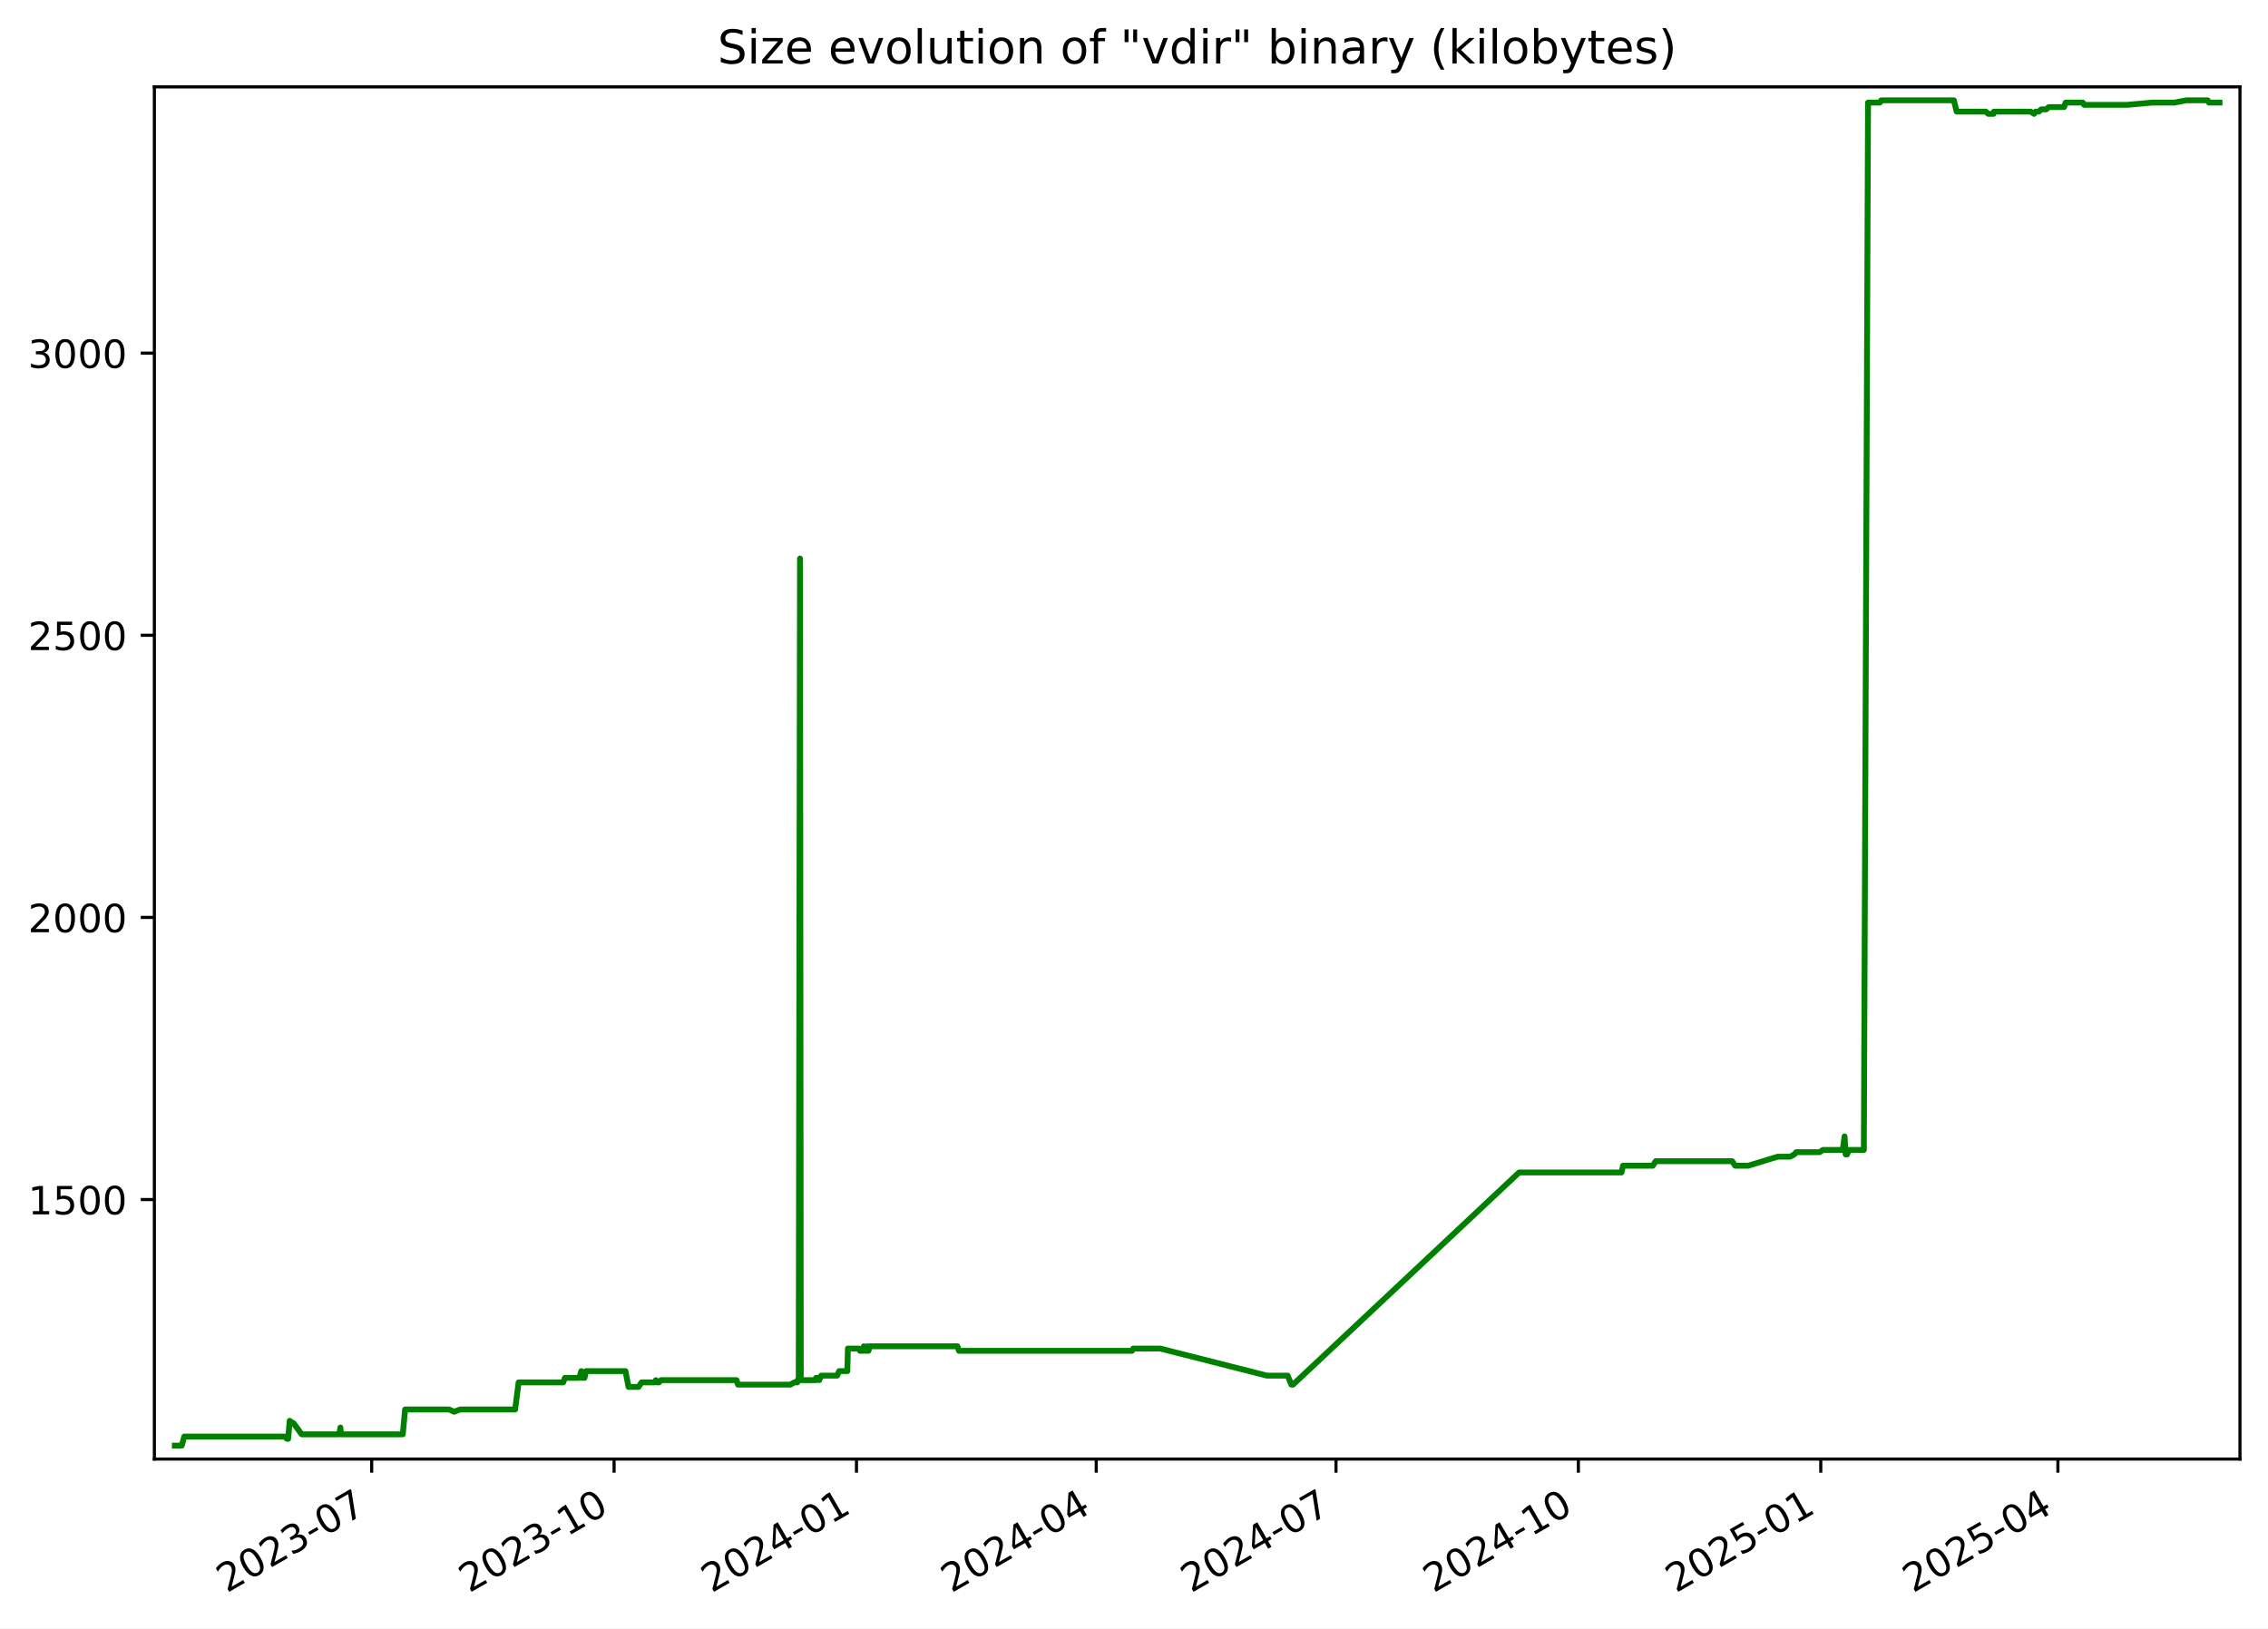
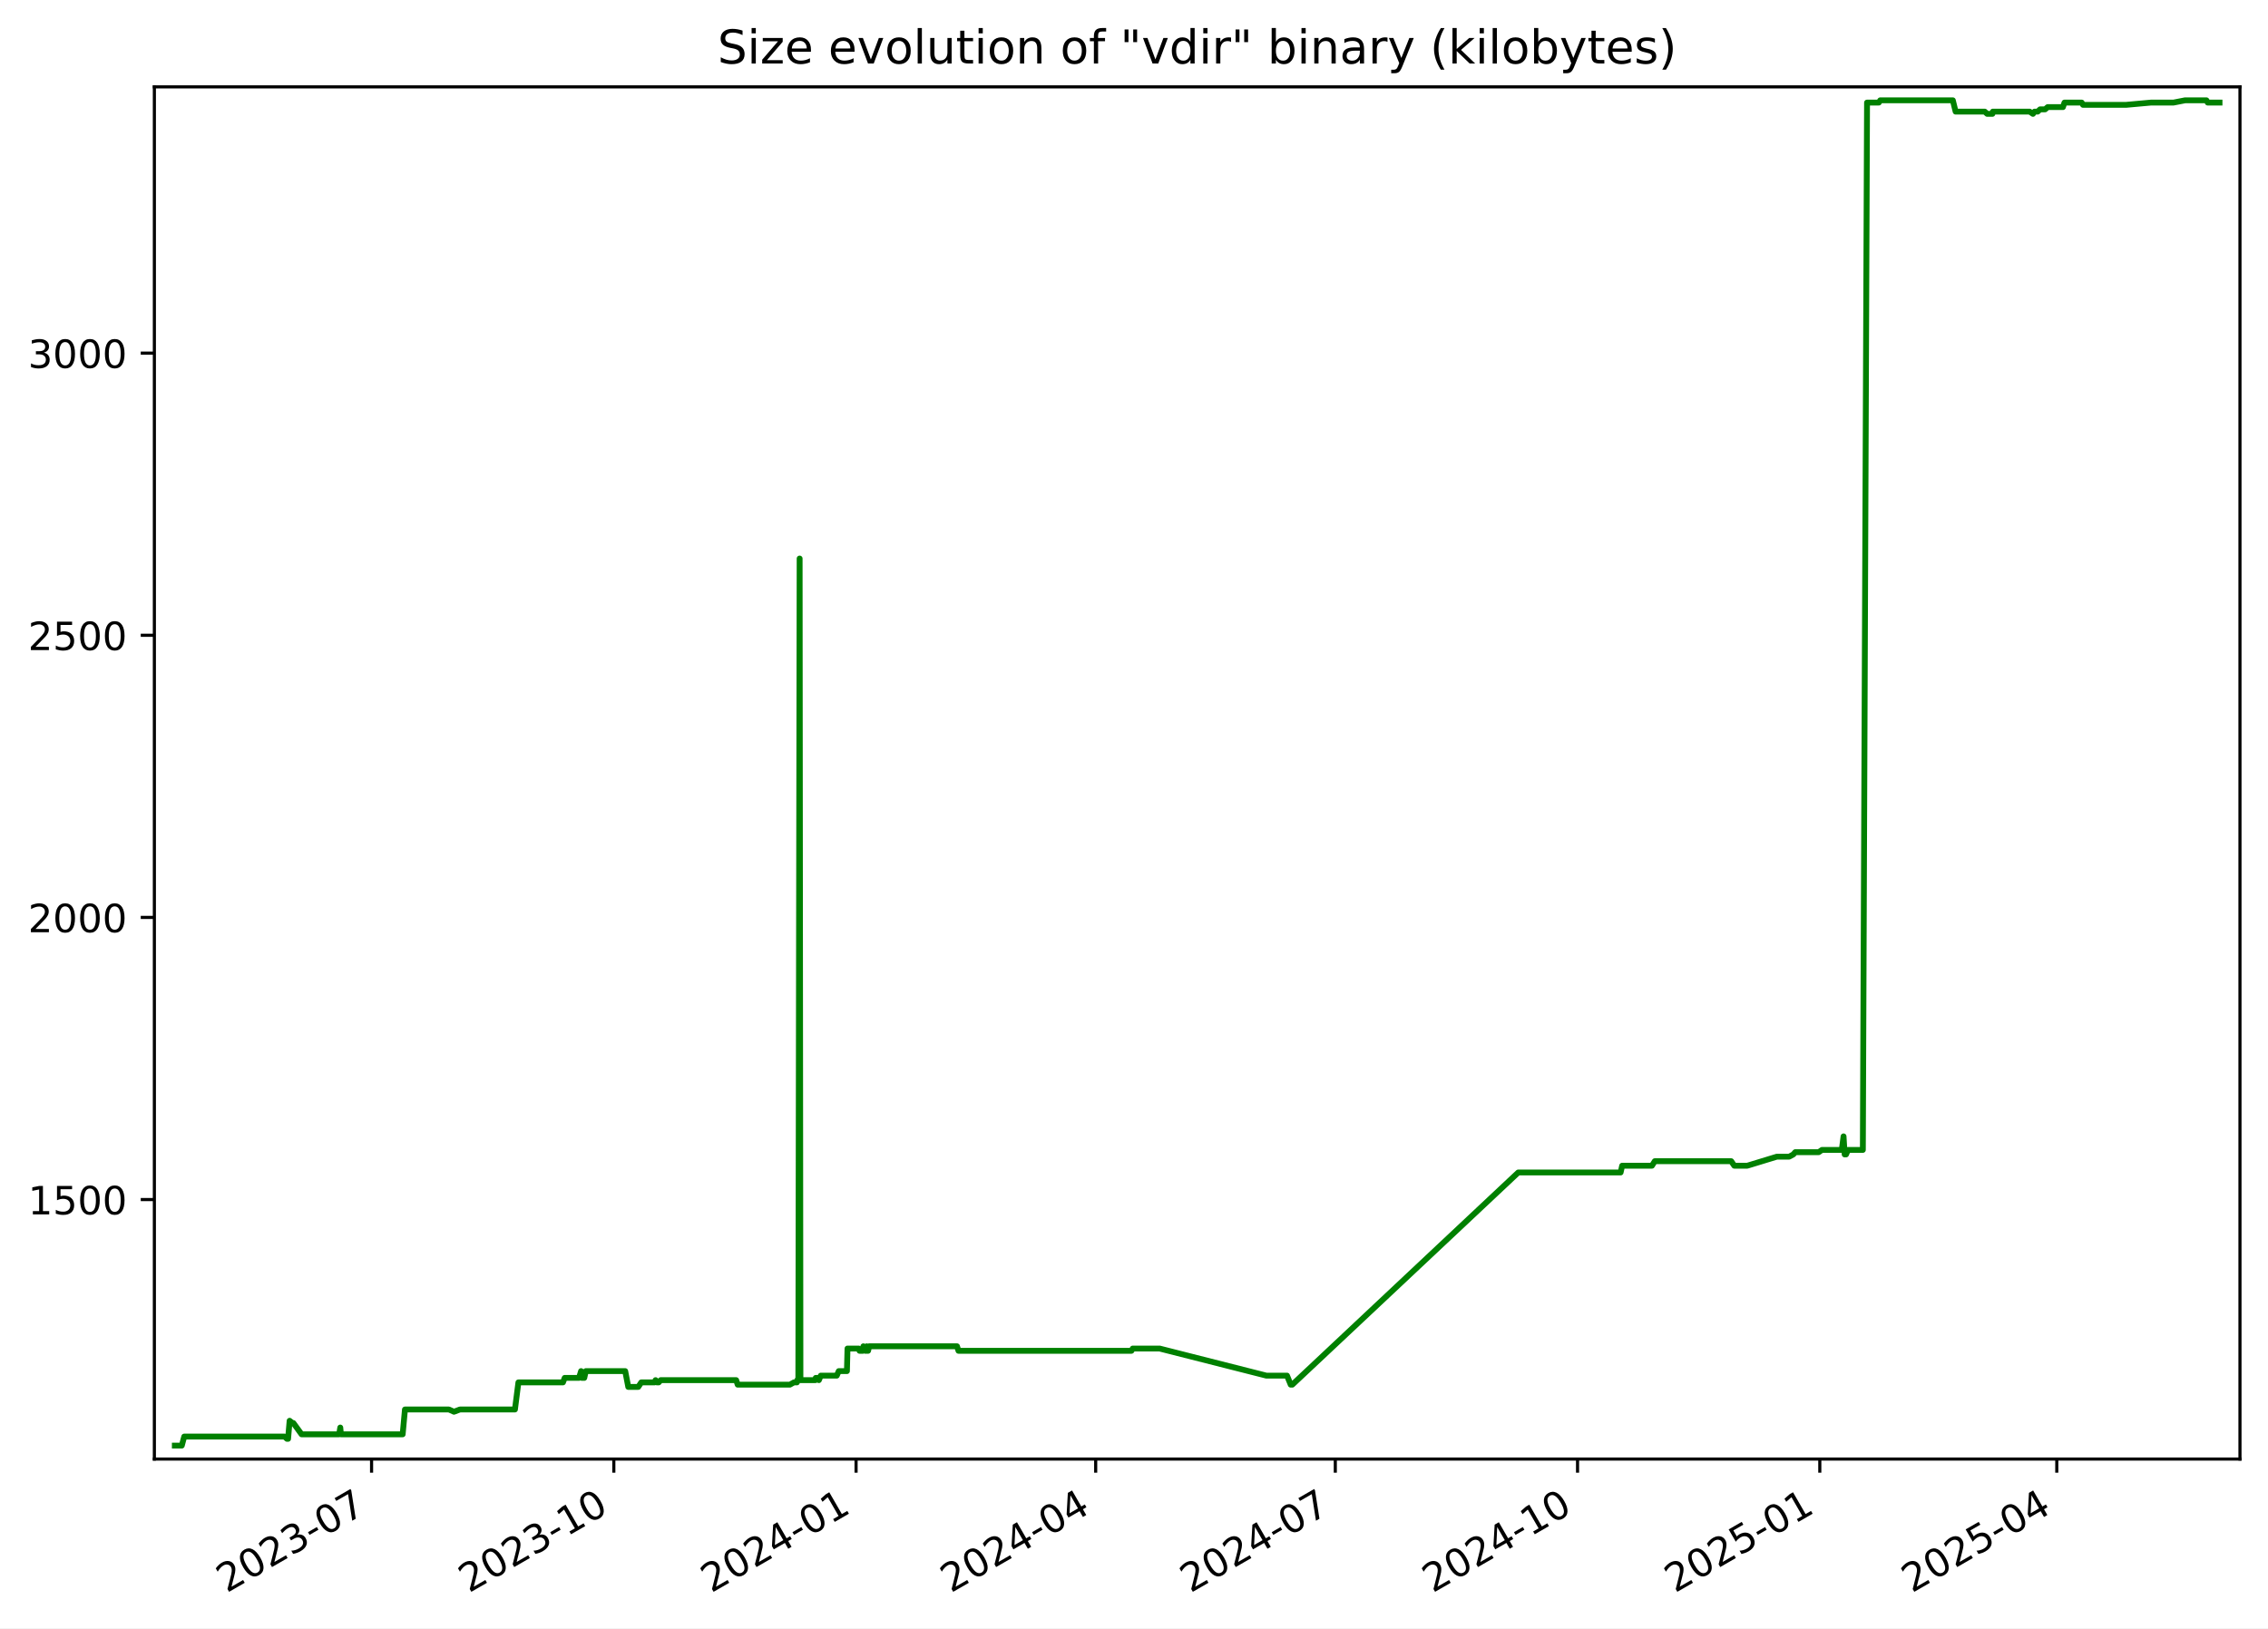
<svg xmlns="http://www.w3.org/2000/svg" xmlns:xlink="http://www.w3.org/1999/xlink" width="582.53pt" height="418.303pt" viewBox="0 0 582.53 418.303" version="1.1">
  <defs>
    <style type="text/css">*{stroke-linejoin: round; stroke-linecap: butt}</style>
  </defs>
  <g id="figure_1">
    <g id="patch_1">
      <path d="M -0 418.303  L 582.53 418.303  L 582.53 0  L -0 0  z " style="fill: #ffffff" />
    </g>
    <g id="axes_1">
      <g id="patch_2">
        <path d="M 39.65 374.83  L 575.33 374.83  L 575.33 22.318  L 39.65 22.318  z " style="fill: #ffffff" />
      </g>
      <g id="matplotlib.axis_1">
        <g id="xtick_1">
          <g id="line2d_1">
            <defs>
-               <path id="mbf765faed0" d="M 0 0  L 0 3.5  " style="stroke: #000000; stroke-width: 0.8" />
+               <path id="mc2db8c342a" d="M 0 0  L 0 3.5  " style="stroke: #000000; stroke-width: 0.8" />
            </defs>
            <g>
-               <use xlink:href="#mbf765faed0" x="95.466" y="374.83" style="stroke: #000000; stroke-width: 0.8" />
+               <use xlink:href="#mc2db8c342a" x="95.437" y="374.83" style="stroke: #000000; stroke-width: 0.8" />
            </g>
          </g>
          <g id="text_1">
-             <g transform="translate(58.24163 409.302) rotate(-30) scale(0.1 -0.1)">
+             <g transform="translate(58.21168 409.302) rotate(-30) scale(0.1 -0.1)">
              <defs>
                <path id="DejaVuSans-32" d="M 1228 531  L 3431 531  L 3431 0  L 469 0  L 469 531  Q 828 903 1448 1529  Q 2069 2156 2228 2338  Q 2531 2678 2651 2914  Q 2772 3150 2772 3378  Q 2772 3750 2511 3984  Q 2250 4219 1831 4219  Q 1534 4219 1204 4116  Q 875 4013 500 3803  L 500 4441  Q 881 4594 1212 4672  Q 1544 4750 1819 4750  Q 2544 4750 2975 4387  Q 3406 4025 3406 3419  Q 3406 3131 3298 2873  Q 3191 2616 2906 2266  Q 2828 2175 2409 1742  Q 1991 1309 1228 531  z " transform="scale(0.015625)" />
                <path id="DejaVuSans-30" d="M 2034 4250  Q 1547 4250 1301 3770  Q 1056 3291 1056 2328  Q 1056 1369 1301 889  Q 1547 409 2034 409  Q 2525 409 2770 889  Q 3016 1369 3016 2328  Q 3016 3291 2770 3770  Q 2525 4250 2034 4250  z M 2034 4750  Q 2819 4750 3233 4129  Q 3647 3509 3647 2328  Q 3647 1150 3233 529  Q 2819 -91 2034 -91  Q 1250 -91 836 529  Q 422 1150 422 2328  Q 422 3509 836 4129  Q 1250 4750 2034 4750  z " transform="scale(0.015625)" />
                <path id="DejaVuSans-33" d="M 2597 2516  Q 3050 2419 3304 2112  Q 3559 1806 3559 1356  Q 3559 666 3084 287  Q 2609 -91 1734 -91  Q 1441 -91 1130 -33  Q 819 25 488 141  L 488 750  Q 750 597 1062 519  Q 1375 441 1716 441  Q 2309 441 2620 675  Q 2931 909 2931 1356  Q 2931 1769 2642 2001  Q 2353 2234 1838 2234  L 1294 2234  L 1294 2753  L 1863 2753  Q 2328 2753 2575 2939  Q 2822 3125 2822 3475  Q 2822 3834 2567 4026  Q 2313 4219 1838 4219  Q 1578 4219 1281 4162  Q 984 4106 628 3988  L 628 4550  Q 988 4650 1302 4700  Q 1616 4750 1894 4750  Q 2613 4750 3031 4423  Q 3450 4097 3450 3541  Q 3450 3153 3228 2886  Q 3006 2619 2597 2516  z " transform="scale(0.015625)" />
                <path id="DejaVuSans-2d" d="M 313 2009  L 1997 2009  L 1997 1497  L 313 1497  L 313 2009  z " transform="scale(0.015625)" />
                <path id="DejaVuSans-37" d="M 525 4666  L 3525 4666  L 3525 4397  L 1831 0  L 1172 0  L 2766 4134  L 525 4134  L 525 4666  z " transform="scale(0.015625)" />
              </defs>
              <use xlink:href="#DejaVuSans-32" />
              <use xlink:href="#DejaVuSans-30" x="63.623" />
              <use xlink:href="#DejaVuSans-32" x="127.246" />
              <use xlink:href="#DejaVuSans-33" x="190.869" />
              <use xlink:href="#DejaVuSans-2d" x="254.492" />
              <use xlink:href="#DejaVuSans-30" x="290.576" />
              <use xlink:href="#DejaVuSans-37" x="354.199" />
            </g>
          </g>
        </g>
        <g id="xtick_2">
          <g id="line2d_2">
            <g>
-               <use xlink:href="#mbf765faed0" x="157.724" y="374.83" style="stroke: #000000; stroke-width: 0.8" />
+               <use xlink:href="#mc2db8c342a" x="157.658" y="374.83" style="stroke: #000000; stroke-width: 0.8" />
            </g>
          </g>
          <g id="text_2">
-             <g transform="translate(120.4996 409.302) rotate(-30) scale(0.1 -0.1)">
+             <g transform="translate(120.4328 409.302) rotate(-30) scale(0.1 -0.1)">
              <defs>
                <path id="DejaVuSans-31" d="M 794 531  L 1825 531  L 1825 4091  L 703 3866  L 703 4441  L 1819 4666  L 2450 4666  L 2450 531  L 3481 531  L 3481 0  L 794 0  L 794 531  z " transform="scale(0.015625)" />
              </defs>
              <use xlink:href="#DejaVuSans-32" />
              <use xlink:href="#DejaVuSans-30" x="63.623" />
              <use xlink:href="#DejaVuSans-32" x="127.246" />
              <use xlink:href="#DejaVuSans-33" x="190.869" />
              <use xlink:href="#DejaVuSans-2d" x="254.492" />
              <use xlink:href="#DejaVuSans-31" x="290.576" />
              <use xlink:href="#DejaVuSans-30" x="354.199" />
            </g>
          </g>
        </g>
        <g id="xtick_3">
          <g id="line2d_3">
            <g>
-               <use xlink:href="#mbf765faed0" x="219.982" y="374.83" style="stroke: #000000; stroke-width: 0.8" />
+               <use xlink:href="#mc2db8c342a" x="219.879" y="374.83" style="stroke: #000000; stroke-width: 0.8" />
            </g>
          </g>
          <g id="text_3">
-             <g transform="translate(182.7576 409.302) rotate(-30) scale(0.1 -0.1)">
+             <g transform="translate(182.6539 409.302) rotate(-30) scale(0.1 -0.1)">
              <defs>
                <path id="DejaVuSans-34" d="M 2419 4116  L 825 1625  L 2419 1625  L 2419 4116  z M 2253 4666  L 3047 4666  L 3047 1625  L 3713 1625  L 3713 1100  L 3047 1100  L 3047 0  L 2419 0  L 2419 1100  L 313 1100  L 313 1709  L 2253 4666  z " transform="scale(0.015625)" />
              </defs>
              <use xlink:href="#DejaVuSans-32" />
              <use xlink:href="#DejaVuSans-30" x="63.623" />
              <use xlink:href="#DejaVuSans-32" x="127.246" />
              <use xlink:href="#DejaVuSans-34" x="190.869" />
              <use xlink:href="#DejaVuSans-2d" x="254.492" />
              <use xlink:href="#DejaVuSans-30" x="290.576" />
              <use xlink:href="#DejaVuSans-31" x="354.199" />
            </g>
          </g>
        </g>
        <g id="xtick_4">
          <g id="line2d_4">
            <g>
-               <use xlink:href="#mbf765faed0" x="281.564" y="374.83" style="stroke: #000000; stroke-width: 0.8" />
+               <use xlink:href="#mc2db8c342a" x="281.423" y="374.83" style="stroke: #000000; stroke-width: 0.8" />
            </g>
          </g>
          <g id="text_4">
-             <g transform="translate(244.3388 409.302) rotate(-30) scale(0.1 -0.1)">
+             <g transform="translate(244.1986 409.302) rotate(-30) scale(0.1 -0.1)">
              <use xlink:href="#DejaVuSans-32" />
              <use xlink:href="#DejaVuSans-30" x="63.623" />
              <use xlink:href="#DejaVuSans-32" x="127.246" />
              <use xlink:href="#DejaVuSans-34" x="190.869" />
              <use xlink:href="#DejaVuSans-2d" x="254.492" />
              <use xlink:href="#DejaVuSans-30" x="290.576" />
              <use xlink:href="#DejaVuSans-34" x="354.199" />
            </g>
          </g>
        </g>
        <g id="xtick_5">
          <g id="line2d_5">
            <g>
-               <use xlink:href="#mbf765faed0" x="343.145" y="374.83" style="stroke: #000000; stroke-width: 0.8" />
+               <use xlink:href="#mc2db8c342a" x="342.968" y="374.83" style="stroke: #000000; stroke-width: 0.8" />
            </g>
          </g>
          <g id="text_5">
-             <g transform="translate(305.9201 409.302) rotate(-30) scale(0.1 -0.1)">
+             <g transform="translate(305.7434 409.302) rotate(-30) scale(0.1 -0.1)">
              <use xlink:href="#DejaVuSans-32" />
              <use xlink:href="#DejaVuSans-30" x="63.623" />
              <use xlink:href="#DejaVuSans-32" x="127.246" />
              <use xlink:href="#DejaVuSans-34" x="190.869" />
              <use xlink:href="#DejaVuSans-2d" x="254.492" />
              <use xlink:href="#DejaVuSans-30" x="290.576" />
              <use xlink:href="#DejaVuSans-37" x="354.199" />
            </g>
          </g>
        </g>
        <g id="xtick_6">
          <g id="line2d_6">
            <g>
-               <use xlink:href="#mbf765faed0" x="405.403" y="374.83" style="stroke: #000000; stroke-width: 0.8" />
+               <use xlink:href="#mc2db8c342a" x="405.189" y="374.83" style="stroke: #000000; stroke-width: 0.8" />
            </g>
          </g>
          <g id="text_6">
-             <g transform="translate(368.178 409.302) rotate(-30) scale(0.1 -0.1)">
+             <g transform="translate(367.9645 409.302) rotate(-30) scale(0.1 -0.1)">
              <use xlink:href="#DejaVuSans-32" />
              <use xlink:href="#DejaVuSans-30" x="63.623" />
              <use xlink:href="#DejaVuSans-32" x="127.246" />
              <use xlink:href="#DejaVuSans-34" x="190.869" />
              <use xlink:href="#DejaVuSans-2d" x="254.492" />
              <use xlink:href="#DejaVuSans-31" x="290.576" />
              <use xlink:href="#DejaVuSans-30" x="354.199" />
            </g>
          </g>
        </g>
        <g id="xtick_7">
          <g id="line2d_7">
            <g>
-               <use xlink:href="#mbf765faed0" x="467.661" y="374.83" style="stroke: #000000; stroke-width: 0.8" />
+               <use xlink:href="#mc2db8c342a" x="467.41" y="374.83" style="stroke: #000000; stroke-width: 0.8" />
            </g>
          </g>
          <g id="text_7">
-             <g transform="translate(430.436 409.302) rotate(-30) scale(0.1 -0.1)">
+             <g transform="translate(430.1856 409.302) rotate(-30) scale(0.1 -0.1)">
              <defs>
                <path id="DejaVuSans-35" d="M 691 4666  L 3169 4666  L 3169 4134  L 1269 4134  L 1269 2991  Q 1406 3038 1543 3061  Q 1681 3084 1819 3084  Q 2600 3084 3056 2656  Q 3513 2228 3513 1497  Q 3513 744 3044 326  Q 2575 -91 1722 -91  Q 1428 -91 1123 -41  Q 819 9 494 109  L 494 744  Q 775 591 1075 516  Q 1375 441 1709 441  Q 2250 441 2565 725  Q 2881 1009 2881 1497  Q 2881 1984 2565 2268  Q 2250 2553 1709 2553  Q 1456 2553 1204 2497  Q 953 2441 691 2322  L 691 4666  z " transform="scale(0.015625)" />
              </defs>
              <use xlink:href="#DejaVuSans-32" />
              <use xlink:href="#DejaVuSans-30" x="63.623" />
              <use xlink:href="#DejaVuSans-32" x="127.246" />
              <use xlink:href="#DejaVuSans-35" x="190.869" />
              <use xlink:href="#DejaVuSans-2d" x="254.492" />
              <use xlink:href="#DejaVuSans-30" x="290.576" />
              <use xlink:href="#DejaVuSans-31" x="354.199" />
            </g>
          </g>
        </g>
        <g id="xtick_8">
          <g id="line2d_8">
            <g>
-               <use xlink:href="#mbf765faed0" x="528.565" y="374.83" style="stroke: #000000; stroke-width: 0.8" />
+               <use xlink:href="#mc2db8c342a" x="528.279" y="374.83" style="stroke: #000000; stroke-width: 0.8" />
            </g>
          </g>
          <g id="text_8">
-             <g transform="translate(491.3405 409.302) rotate(-30) scale(0.1 -0.1)">
+             <g transform="translate(491.0541 409.302) rotate(-30) scale(0.1 -0.1)">
              <use xlink:href="#DejaVuSans-32" />
              <use xlink:href="#DejaVuSans-30" x="63.623" />
              <use xlink:href="#DejaVuSans-32" x="127.246" />
              <use xlink:href="#DejaVuSans-35" x="190.869" />
              <use xlink:href="#DejaVuSans-2d" x="254.492" />
              <use xlink:href="#DejaVuSans-30" x="290.576" />
              <use xlink:href="#DejaVuSans-34" x="354.199" />
            </g>
          </g>
        </g>
      </g>
      <g id="matplotlib.axis_2">
        <g id="ytick_1">
          <g id="line2d_9">
            <defs>
-               <path id="mbcb3ff63d0" d="M 0 0  L -3.5 0  " style="stroke: #000000; stroke-width: 0.8" />
+               <path id="mcd0eedded7" d="M 0 0  L -3.5 0  " style="stroke: #000000; stroke-width: 0.8" />
            </defs>
            <g>
-               <use xlink:href="#mbcb3ff63d0" x="39.65" y="308.169" style="stroke: #000000; stroke-width: 0.8" />
+               <use xlink:href="#mcd0eedded7" x="39.65" y="308.169" style="stroke: #000000; stroke-width: 0.8" />
            </g>
          </g>
          <g id="text_9">
            <g transform="translate(7.2 311.968) scale(0.1 -0.1)">
              <use xlink:href="#DejaVuSans-31" />
              <use xlink:href="#DejaVuSans-35" x="63.623" />
              <use xlink:href="#DejaVuSans-30" x="127.246" />
              <use xlink:href="#DejaVuSans-30" x="190.869" />
            </g>
          </g>
        </g>
        <g id="ytick_2">
          <g id="line2d_10">
            <g>
-               <use xlink:href="#mbcb3ff63d0" x="39.65" y="235.686" style="stroke: #000000; stroke-width: 0.8" />
+               <use xlink:href="#mcd0eedded7" x="39.65" y="235.686" style="stroke: #000000; stroke-width: 0.8" />
            </g>
          </g>
          <g id="text_10">
            <g transform="translate(7.2 239.4848) scale(0.1 -0.1)">
              <use xlink:href="#DejaVuSans-32" />
              <use xlink:href="#DejaVuSans-30" x="63.623" />
              <use xlink:href="#DejaVuSans-30" x="127.246" />
              <use xlink:href="#DejaVuSans-30" x="190.869" />
            </g>
          </g>
        </g>
        <g id="ytick_3">
          <g id="line2d_11">
            <g>
-               <use xlink:href="#mbcb3ff63d0" x="39.65" y="163.202" style="stroke: #000000; stroke-width: 0.8" />
+               <use xlink:href="#mcd0eedded7" x="39.65" y="163.202" style="stroke: #000000; stroke-width: 0.8" />
            </g>
          </g>
          <g id="text_11">
            <g transform="translate(7.2 167.0015) scale(0.1 -0.1)">
              <use xlink:href="#DejaVuSans-32" />
              <use xlink:href="#DejaVuSans-35" x="63.623" />
              <use xlink:href="#DejaVuSans-30" x="127.246" />
              <use xlink:href="#DejaVuSans-30" x="190.869" />
            </g>
          </g>
        </g>
        <g id="ytick_4">
          <g id="line2d_12">
            <g>
-               <use xlink:href="#mbcb3ff63d0" x="39.65" y="90.719" style="stroke: #000000; stroke-width: 0.8" />
+               <use xlink:href="#mcd0eedded7" x="39.65" y="90.719" style="stroke: #000000; stroke-width: 0.8" />
            </g>
          </g>
          <g id="text_12">
            <g transform="translate(7.2 94.51831) scale(0.1 -0.1)">
              <use xlink:href="#DejaVuSans-33" />
              <use xlink:href="#DejaVuSans-30" x="63.623" />
              <use xlink:href="#DejaVuSans-30" x="127.246" />
              <use xlink:href="#DejaVuSans-30" x="190.869" />
            </g>
          </g>
        </g>
      </g>
      <g id="line2d_13">
-         <path d="M 44.902 371.374  L 46.693 371.374  L 47.32 369.055  L 73.095 369.055  L 73.733 369.635  L 74.01 369.635  L 74.406 364.996  L 75.133 365.575  L 75.373 365.575  L 77.482 368.475  L 87.137 368.475  L 87.425 366.735  L 87.596 368.475  L 103.458 368.475  L 104.047 362.096  L 115.348 362.096  L 116.645 362.676  L 118.179 362.096  L 132.313 362.096  L 133.204 355.138  L 144.655 355.138  L 145.098 353.978  L 148.772 353.978  L 149.312 352.239  L 149.507 353.978  L 150.13 353.978  L 150.523 352.239  L 160.655 352.239  L 161.44 356.298  L 164.008 356.298  L 164.777 355.138  L 168.183 355.138  L 168.452 354.558  L 168.809 355.138  L 169.268 355.138  L 169.774 354.558  L 189.171 354.558  L 189.558 355.718  L 202.969 355.718  L 204.014 355.138  L 204.788 355.138  L 204.862 354.558  L 205.146 354.558  L 205.48 143.487  L 205.681 354.558  L 209.549 354.558  L 209.62 353.978  L 210.119 353.978  L 210.428 354.558  L 210.921 353.398  L 215.023 353.398  L 215.536 352.239  L 217.634 352.239  L 217.78 346.44  L 220.642 346.44  L 220.876 347.02  L 221.78 347.02  L 221.862 345.86  L 222.376 347.02  L 222.669 347.02  L 222.728 345.86  L 222.907 347.02  L 223.073 347.02  L 223.357 345.86  L 245.925 345.86  L 246.305 347.02  L 290.761 347.02  L 291.084 346.44  L 297.995 346.44  L 325.423 353.398  L 330.731 353.398  L 331.684 355.718  L 332.096 355.718  L 390.167 301.21  L 416.471 301.21  L 416.866 299.471  L 424.526 299.471  L 425.258 298.311  L 444.891 298.311  L 445.685 299.471  L 449.017 299.471  L 456.618 297.151  L 459.787 297.151  L 460.857 296.571  L 461.356 295.992  L 467.387 295.992  L 468.23 295.412  L 473.315 295.412  L 473.766 291.933  L 474.05 296.571  L 474.41 296.571  L 474.909 295.412  L 478.726 295.412  L 479.801 26.354  L 482.832 26.354  L 483.195 25.774  L 501.854 25.774  L 502.565 28.673  L 510.049 28.673  L 510.686 29.253  L 512.021 29.253  L 512.139 28.673  L 521.584 28.673  L 522.439 29.253  L 522.855 28.673  L 523.668 28.673  L 524.275 28.094  L 525.557 28.094  L 526.228 27.514  L 530.148 27.514  L 530.547 26.354  L 534.971 26.354  L 535.309 26.934  L 546.398 26.934  L 552.796 26.354  L 558.559 26.354  L 561.516 25.774  L 567.029 25.774  L 567.354 26.354  L 570.078 26.354  L 570.078 26.354  " clip-path="url(#p667d7b7bae)" style="fill: none; stroke: #008000; stroke-width: 1.5; stroke-linecap: square" />
+         <path d="M 44.902 371.374  L 46.692 371.374  L 47.318 369.055  L 73.078 369.055  L 73.716 369.635  L 73.992 369.635  L 74.388 364.996  L 75.115 365.575  L 75.355 365.575  L 77.463 368.475  L 87.112 368.475  L 87.399 366.735  L 87.571 368.475  L 103.424 368.475  L 104.012 362.096  L 115.306 362.096  L 116.603 362.676  L 118.136 362.096  L 132.261 362.096  L 133.151 355.138  L 144.596 355.138  L 145.039 353.978  L 148.711 353.978  L 149.25 352.239  L 149.445 353.978  L 150.067 353.978  L 150.461 352.239  L 160.586 352.239  L 161.37 356.298  L 163.937 356.298  L 164.706 355.138  L 168.11 355.138  L 168.379 354.558  L 168.736 355.138  L 169.194 355.138  L 169.7 354.558  L 189.085 354.558  L 189.472 355.718  L 202.875 355.718  L 203.92 355.138  L 204.694 355.138  L 204.767 354.558  L 205.051 354.558  L 205.385 143.487  L 205.586 354.558  L 209.452 354.558  L 209.522 353.978  L 210.021 353.978  L 210.33 354.558  L 210.822 353.398  L 214.922 353.398  L 215.435 352.239  L 217.532 352.239  L 217.678 346.44  L 220.538 346.44  L 220.772 347.02  L 221.675 347.02  L 221.757 345.86  L 222.271 347.02  L 222.564 347.02  L 222.623 345.86  L 222.802 347.02  L 222.967 347.02  L 223.251 345.86  L 245.805 345.86  L 246.185 347.02  L 290.616 347.02  L 290.938 346.44  L 297.845 346.44  L 325.257 353.398  L 330.562 353.398  L 331.514 355.718  L 331.926 355.718  L 389.962 301.21  L 416.251 301.21  L 416.645 299.471  L 424.301 299.471  L 425.032 298.311  L 444.654 298.311  L 445.448 299.471  L 448.777 299.471  L 456.374 297.151  L 459.541 297.151  L 460.611 296.571  L 461.109 295.992  L 467.137 295.992  L 467.979 295.412  L 473.061 295.412  L 473.512 291.933  L 473.796 296.571  L 474.155 296.571  L 474.654 295.412  L 478.47 295.412  L 479.544 26.354  L 482.573 26.354  L 482.935 25.774  L 501.583 25.774  L 502.294 28.673  L 509.773 28.673  L 510.41 29.253  L 511.745 29.253  L 511.862 28.673  L 521.301 28.673  L 522.156 29.253  L 522.572 28.673  L 523.385 28.673  L 523.992 28.094  L 525.273 28.094  L 525.943 27.514  L 529.861 27.514  L 530.259 26.354  L 534.681 26.354  L 535.018 26.934  L 546.101 26.934  L 552.496 26.354  L 558.255 26.354  L 561.21 25.774  L 566.72 25.774  L 567.045 26.354  L 570.078 26.354  L 570.078 26.354  " clip-path="url(#pe391733cb9)" style="fill: none; stroke: #008000; stroke-width: 1.5; stroke-linecap: square" />
      </g>
      <g id="patch_3">
        <path d="M 39.65 374.83  L 39.65 22.318  " style="fill: none; stroke: #000000; stroke-width: 0.8; stroke-linejoin: miter; stroke-linecap: square" />
      </g>
      <g id="patch_4">
        <path d="M 575.33 374.83  L 575.33 22.318  " style="fill: none; stroke: #000000; stroke-width: 0.8; stroke-linejoin: miter; stroke-linecap: square" />
      </g>
      <g id="patch_5">
        <path d="M 39.65 374.83  L 575.33 374.83  " style="fill: none; stroke: #000000; stroke-width: 0.8; stroke-linejoin: miter; stroke-linecap: square" />
      </g>
      <g id="patch_6">
        <path d="M 39.65 22.318  L 575.33 22.318  " style="fill: none; stroke: #000000; stroke-width: 0.8; stroke-linejoin: miter; stroke-linecap: square" />
      </g>
      <g id="text_13">
        <g transform="translate(184.3006 16.31812) scale(0.12 -0.12)">
          <defs>
            <path id="DejaVuSans-53" d="M 3425 4513  L 3425 3897  Q 3066 4069 2747 4153  Q 2428 4238 2131 4238  Q 1616 4238 1336 4038  Q 1056 3838 1056 3469  Q 1056 3159 1242 3001  Q 1428 2844 1947 2747  L 2328 2669  Q 3034 2534 3370 2195  Q 3706 1856 3706 1288  Q 3706 609 3251 259  Q 2797 -91 1919 -91  Q 1588 -91 1214 -16  Q 841 59 441 206  L 441 856  Q 825 641 1194 531  Q 1563 422 1919 422  Q 2459 422 2753 634  Q 3047 847 3047 1241  Q 3047 1584 2836 1778  Q 2625 1972 2144 2069  L 1759 2144  Q 1053 2284 737 2584  Q 422 2884 422 3419  Q 422 4038 858 4394  Q 1294 4750 2059 4750  Q 2388 4750 2728 4690  Q 3069 4631 3425 4513  z " transform="scale(0.015625)" />
            <path id="DejaVuSans-69" d="M 603 3500  L 1178 3500  L 1178 0  L 603 0  L 603 3500  z M 603 4863  L 1178 4863  L 1178 4134  L 603 4134  L 603 4863  z " transform="scale(0.015625)" />
            <path id="DejaVuSans-7a" d="M 353 3500  L 3084 3500  L 3084 2975  L 922 459  L 3084 459  L 3084 0  L 275 0  L 275 525  L 2438 3041  L 353 3041  L 353 3500  z " transform="scale(0.015625)" />
            <path id="DejaVuSans-65" d="M 3597 1894  L 3597 1613  L 953 1613  Q 991 1019 1311 708  Q 1631 397 2203 397  Q 2534 397 2845 478  Q 3156 559 3463 722  L 3463 178  Q 3153 47 2828 -22  Q 2503 -91 2169 -91  Q 1331 -91 842 396  Q 353 884 353 1716  Q 353 2575 817 3079  Q 1281 3584 2069 3584  Q 2775 3584 3186 3129  Q 3597 2675 3597 1894  z M 3022 2063  Q 3016 2534 2758 2815  Q 2500 3097 2075 3097  Q 1594 3097 1305 2825  Q 1016 2553 972 2059  L 3022 2063  z " transform="scale(0.015625)" />
            <path id="DejaVuSans-20" transform="scale(0.015625)" />
            <path id="DejaVuSans-76" d="M 191 3500  L 800 3500  L 1894 563  L 2988 3500  L 3597 3500  L 2284 0  L 1503 0  L 191 3500  z " transform="scale(0.015625)" />
            <path id="DejaVuSans-6f" d="M 1959 3097  Q 1497 3097 1228 2736  Q 959 2375 959 1747  Q 959 1119 1226 758  Q 1494 397 1959 397  Q 2419 397 2687 759  Q 2956 1122 2956 1747  Q 2956 2369 2687 2733  Q 2419 3097 1959 3097  z M 1959 3584  Q 2709 3584 3137 3096  Q 3566 2609 3566 1747  Q 3566 888 3137 398  Q 2709 -91 1959 -91  Q 1206 -91 779 398  Q 353 888 353 1747  Q 353 2609 779 3096  Q 1206 3584 1959 3584  z " transform="scale(0.015625)" />
            <path id="DejaVuSans-6c" d="M 603 4863  L 1178 4863  L 1178 0  L 603 0  L 603 4863  z " transform="scale(0.015625)" />
            <path id="DejaVuSans-75" d="M 544 1381  L 544 3500  L 1119 3500  L 1119 1403  Q 1119 906 1312 657  Q 1506 409 1894 409  Q 2359 409 2629 706  Q 2900 1003 2900 1516  L 2900 3500  L 3475 3500  L 3475 0  L 2900 0  L 2900 538  Q 2691 219 2414 64  Q 2138 -91 1772 -91  Q 1169 -91 856 284  Q 544 659 544 1381  z M 1991 3584  L 1991 3584  z " transform="scale(0.015625)" />
            <path id="DejaVuSans-74" d="M 1172 4494  L 1172 3500  L 2356 3500  L 2356 3053  L 1172 3053  L 1172 1153  Q 1172 725 1289 603  Q 1406 481 1766 481  L 2356 481  L 2356 0  L 1766 0  Q 1100 0 847 248  Q 594 497 594 1153  L 594 3053  L 172 3053  L 172 3500  L 594 3500  L 594 4494  L 1172 4494  z " transform="scale(0.015625)" />
            <path id="DejaVuSans-6e" d="M 3513 2113  L 3513 0  L 2938 0  L 2938 2094  Q 2938 2591 2744 2837  Q 2550 3084 2163 3084  Q 1697 3084 1428 2787  Q 1159 2491 1159 1978  L 1159 0  L 581 0  L 581 3500  L 1159 3500  L 1159 2956  Q 1366 3272 1645 3428  Q 1925 3584 2291 3584  Q 2894 3584 3203 3211  Q 3513 2838 3513 2113  z " transform="scale(0.015625)" />
            <path id="DejaVuSans-66" d="M 2375 4863  L 2375 4384  L 1825 4384  Q 1516 4384 1395 4259  Q 1275 4134 1275 3809  L 1275 3500  L 2222 3500  L 2222 3053  L 1275 3053  L 1275 0  L 697 0  L 697 3053  L 147 3053  L 147 3500  L 697 3500  L 697 3744  Q 697 4328 969 4595  Q 1241 4863 1831 4863  L 2375 4863  z " transform="scale(0.015625)" />
            <path id="DejaVuSans-22" d="M 1147 4666  L 1147 2931  L 616 2931  L 616 4666  L 1147 4666  z M 2328 4666  L 2328 2931  L 1797 2931  L 1797 4666  L 2328 4666  z " transform="scale(0.015625)" />
            <path id="DejaVuSans-64" d="M 2906 2969  L 2906 4863  L 3481 4863  L 3481 0  L 2906 0  L 2906 525  Q 2725 213 2448 61  Q 2172 -91 1784 -91  Q 1150 -91 751 415  Q 353 922 353 1747  Q 353 2572 751 3078  Q 1150 3584 1784 3584  Q 2172 3584 2448 3432  Q 2725 3281 2906 2969  z M 947 1747  Q 947 1113 1208 752  Q 1469 391 1925 391  Q 2381 391 2643 752  Q 2906 1113 2906 1747  Q 2906 2381 2643 2742  Q 2381 3103 1925 3103  Q 1469 3103 1208 2742  Q 947 2381 947 1747  z " transform="scale(0.015625)" />
            <path id="DejaVuSans-72" d="M 2631 2963  Q 2534 3019 2420 3045  Q 2306 3072 2169 3072  Q 1681 3072 1420 2755  Q 1159 2438 1159 1844  L 1159 0  L 581 0  L 581 3500  L 1159 3500  L 1159 2956  Q 1341 3275 1631 3429  Q 1922 3584 2338 3584  Q 2397 3584 2469 3576  Q 2541 3569 2628 3553  L 2631 2963  z " transform="scale(0.015625)" />
            <path id="DejaVuSans-62" d="M 3116 1747  Q 3116 2381 2855 2742  Q 2594 3103 2138 3103  Q 1681 3103 1420 2742  Q 1159 2381 1159 1747  Q 1159 1113 1420 752  Q 1681 391 2138 391  Q 2594 391 2855 752  Q 3116 1113 3116 1747  z M 1159 2969  Q 1341 3281 1617 3432  Q 1894 3584 2278 3584  Q 2916 3584 3314 3078  Q 3713 2572 3713 1747  Q 3713 922 3314 415  Q 2916 -91 2278 -91  Q 1894 -91 1617 61  Q 1341 213 1159 525  L 1159 0  L 581 0  L 581 4863  L 1159 4863  L 1159 2969  z " transform="scale(0.015625)" />
            <path id="DejaVuSans-61" d="M 2194 1759  Q 1497 1759 1228 1600  Q 959 1441 959 1056  Q 959 750 1161 570  Q 1363 391 1709 391  Q 2188 391 2477 730  Q 2766 1069 2766 1631  L 2766 1759  L 2194 1759  z M 3341 1997  L 3341 0  L 2766 0  L 2766 531  Q 2569 213 2275 61  Q 1981 -91 1556 -91  Q 1019 -91 701 211  Q 384 513 384 1019  Q 384 1609 779 1909  Q 1175 2209 1959 2209  L 2766 2209  L 2766 2266  Q 2766 2663 2505 2880  Q 2244 3097 1772 3097  Q 1472 3097 1187 3025  Q 903 2953 641 2809  L 641 3341  Q 956 3463 1253 3523  Q 1550 3584 1831 3584  Q 2591 3584 2966 3190  Q 3341 2797 3341 1997  z " transform="scale(0.015625)" />
            <path id="DejaVuSans-79" d="M 2059 -325  Q 1816 -950 1584 -1140  Q 1353 -1331 966 -1331  L 506 -1331  L 506 -850  L 844 -850  Q 1081 -850 1212 -737  Q 1344 -625 1503 -206  L 1606 56  L 191 3500  L 800 3500  L 1894 763  L 2988 3500  L 3597 3500  L 2059 -325  z " transform="scale(0.015625)" />
            <path id="DejaVuSans-28" d="M 1984 4856  Q 1566 4138 1362 3434  Q 1159 2731 1159 2009  Q 1159 1288 1364 580  Q 1569 -128 1984 -844  L 1484 -844  Q 1016 -109 783 600  Q 550 1309 550 2009  Q 550 2706 781 3412  Q 1013 4119 1484 4856  L 1984 4856  z " transform="scale(0.015625)" />
            <path id="DejaVuSans-6b" d="M 581 4863  L 1159 4863  L 1159 1991  L 2875 3500  L 3609 3500  L 1753 1863  L 3688 0  L 2938 0  L 1159 1709  L 1159 0  L 581 0  L 581 4863  z " transform="scale(0.015625)" />
            <path id="DejaVuSans-73" d="M 2834 3397  L 2834 2853  Q 2591 2978 2328 3040  Q 2066 3103 1784 3103  Q 1356 3103 1142 2972  Q 928 2841 928 2578  Q 928 2378 1081 2264  Q 1234 2150 1697 2047  L 1894 2003  Q 2506 1872 2764 1633  Q 3022 1394 3022 966  Q 3022 478 2636 193  Q 2250 -91 1575 -91  Q 1294 -91 989 -36  Q 684 19 347 128  L 347 722  Q 666 556 975 473  Q 1284 391 1588 391  Q 1994 391 2212 530  Q 2431 669 2431 922  Q 2431 1156 2273 1281  Q 2116 1406 1581 1522  L 1381 1569  Q 847 1681 609 1914  Q 372 2147 372 2553  Q 372 3047 722 3315  Q 1072 3584 1716 3584  Q 2034 3584 2315 3537  Q 2597 3491 2834 3397  z " transform="scale(0.015625)" />
            <path id="DejaVuSans-29" d="M 513 4856  L 1013 4856  Q 1481 4119 1714 3412  Q 1947 2706 1947 2009  Q 1947 1309 1714 600  Q 1481 -109 1013 -844  L 513 -844  Q 928 -128 1133 580  Q 1338 1288 1338 2009  Q 1338 2731 1133 3434  Q 928 4138 513 4856  z " transform="scale(0.015625)" />
          </defs>
          <use xlink:href="#DejaVuSans-53" />
          <use xlink:href="#DejaVuSans-69" x="63.477" />
          <use xlink:href="#DejaVuSans-7a" x="91.26" />
          <use xlink:href="#DejaVuSans-65" x="143.75" />
          <use xlink:href="#DejaVuSans-20" x="205.273" />
          <use xlink:href="#DejaVuSans-65" x="237.061" />
          <use xlink:href="#DejaVuSans-76" x="298.584" />
          <use xlink:href="#DejaVuSans-6f" x="357.764" />
          <use xlink:href="#DejaVuSans-6c" x="418.945" />
          <use xlink:href="#DejaVuSans-75" x="446.729" />
          <use xlink:href="#DejaVuSans-74" x="510.107" />
          <use xlink:href="#DejaVuSans-69" x="549.316" />
          <use xlink:href="#DejaVuSans-6f" x="577.1" />
          <use xlink:href="#DejaVuSans-6e" x="638.281" />
          <use xlink:href="#DejaVuSans-20" x="701.66" />
          <use xlink:href="#DejaVuSans-6f" x="733.447" />
          <use xlink:href="#DejaVuSans-66" x="794.629" />
          <use xlink:href="#DejaVuSans-20" x="829.834" />
          <use xlink:href="#DejaVuSans-22" x="861.621" />
          <use xlink:href="#DejaVuSans-76" x="907.617" />
          <use xlink:href="#DejaVuSans-64" x="966.797" />
          <use xlink:href="#DejaVuSans-69" x="1030.273" />
          <use xlink:href="#DejaVuSans-72" x="1058.057" />
          <use xlink:href="#DejaVuSans-22" x="1099.17" />
          <use xlink:href="#DejaVuSans-20" x="1145.166" />
          <use xlink:href="#DejaVuSans-62" x="1176.953" />
          <use xlink:href="#DejaVuSans-69" x="1240.43" />
          <use xlink:href="#DejaVuSans-6e" x="1268.213" />
          <use xlink:href="#DejaVuSans-61" x="1331.592" />
          <use xlink:href="#DejaVuSans-72" x="1392.871" />
          <use xlink:href="#DejaVuSans-79" x="1433.984" />
          <use xlink:href="#DejaVuSans-20" x="1493.164" />
          <use xlink:href="#DejaVuSans-28" x="1524.951" />
          <use xlink:href="#DejaVuSans-6b" x="1563.965" />
          <use xlink:href="#DejaVuSans-69" x="1621.875" />
          <use xlink:href="#DejaVuSans-6c" x="1649.658" />
          <use xlink:href="#DejaVuSans-6f" x="1677.441" />
          <use xlink:href="#DejaVuSans-62" x="1738.623" />
          <use xlink:href="#DejaVuSans-79" x="1802.1" />
          <use xlink:href="#DejaVuSans-74" x="1861.279" />
          <use xlink:href="#DejaVuSans-65" x="1900.488" />
          <use xlink:href="#DejaVuSans-73" x="1962.012" />
          <use xlink:href="#DejaVuSans-29" x="2014.111" />
        </g>
      </g>
    </g>
  </g>
  <defs>
-     <clipPath id="p667d7b7bae">
+     <clipPath id="pe391733cb9">
      <rect x="39.65" y="22.318" width="535.68" height="352.512" />
    </clipPath>
  </defs>
</svg>
